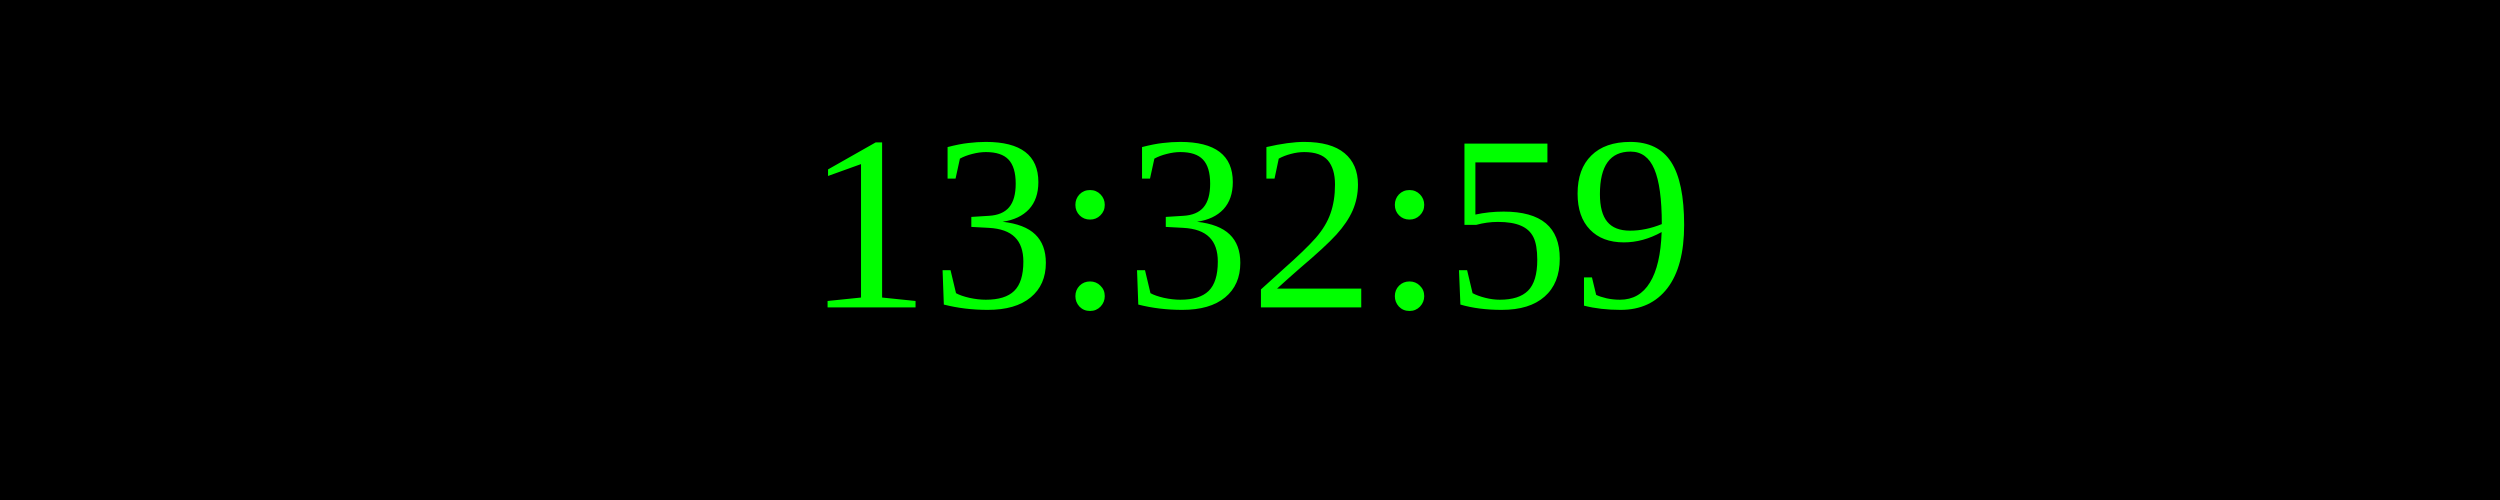
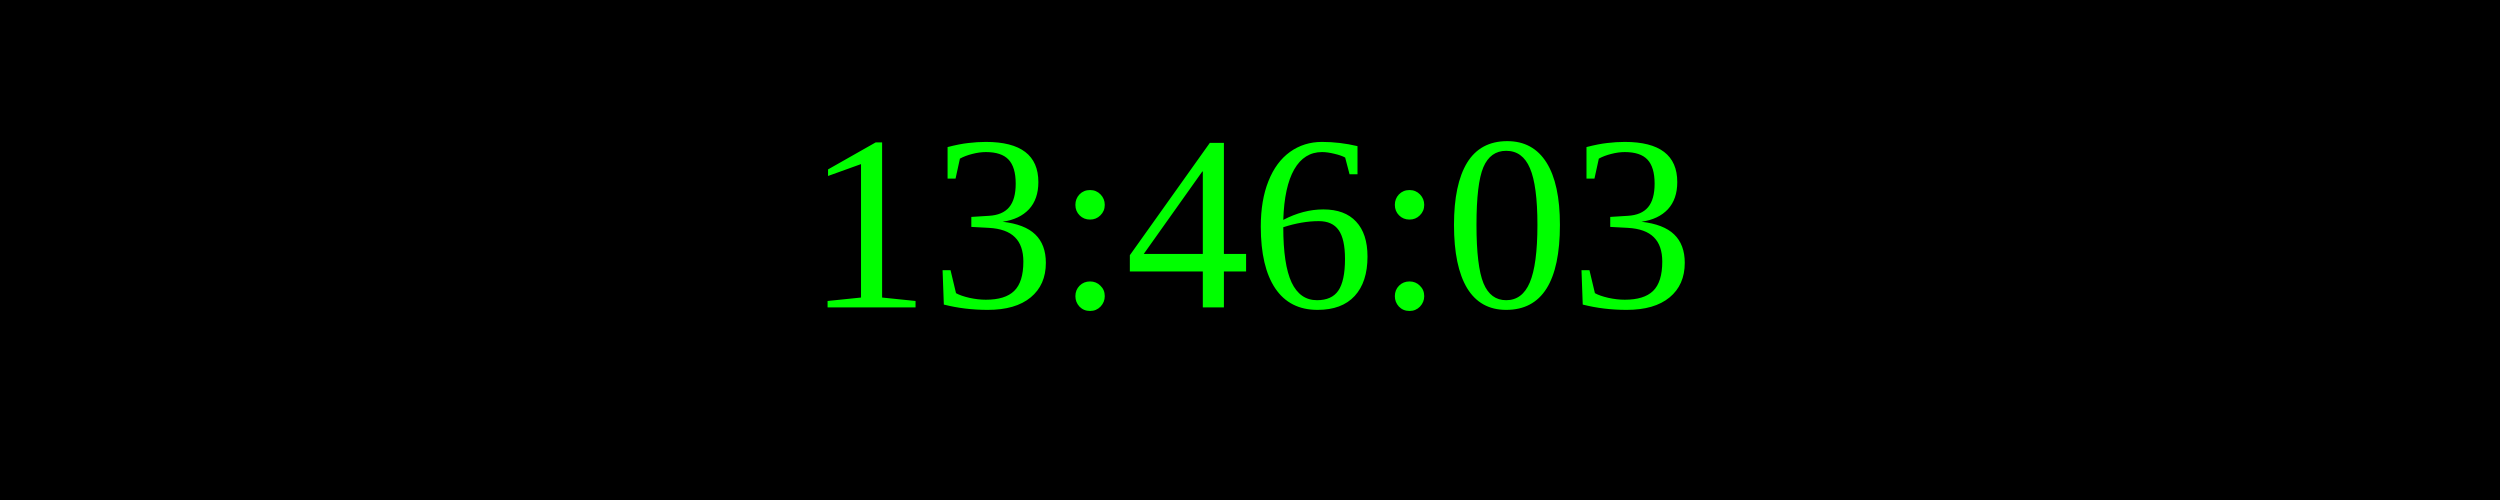
<svg xmlns="http://www.w3.org/2000/svg" width="250" height="50">
  <rect width="100%" height="100%" fill="black" />
  <text x="50%" y="50%" font-size="25" fill="lime" text-anchor="middle" dominant-baseline="middle">
- 13:32:59
+ 13:46:03
</text>
</svg>
